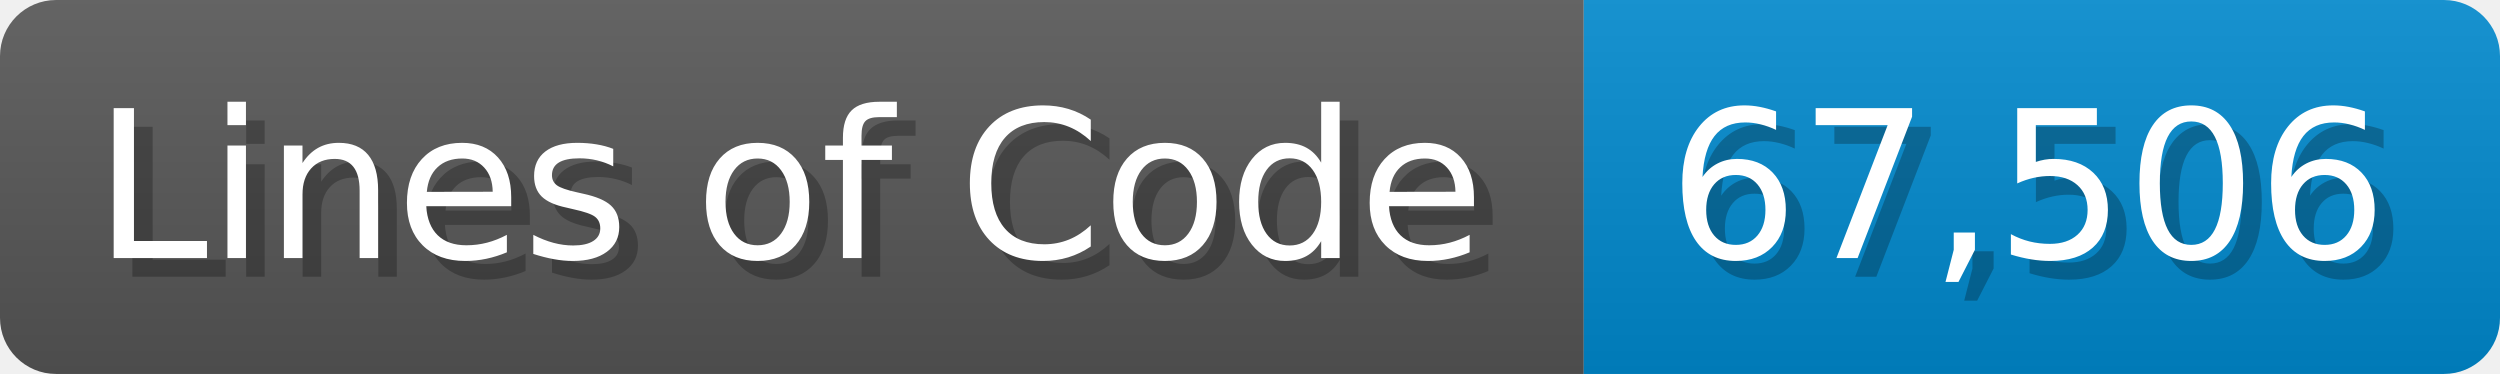
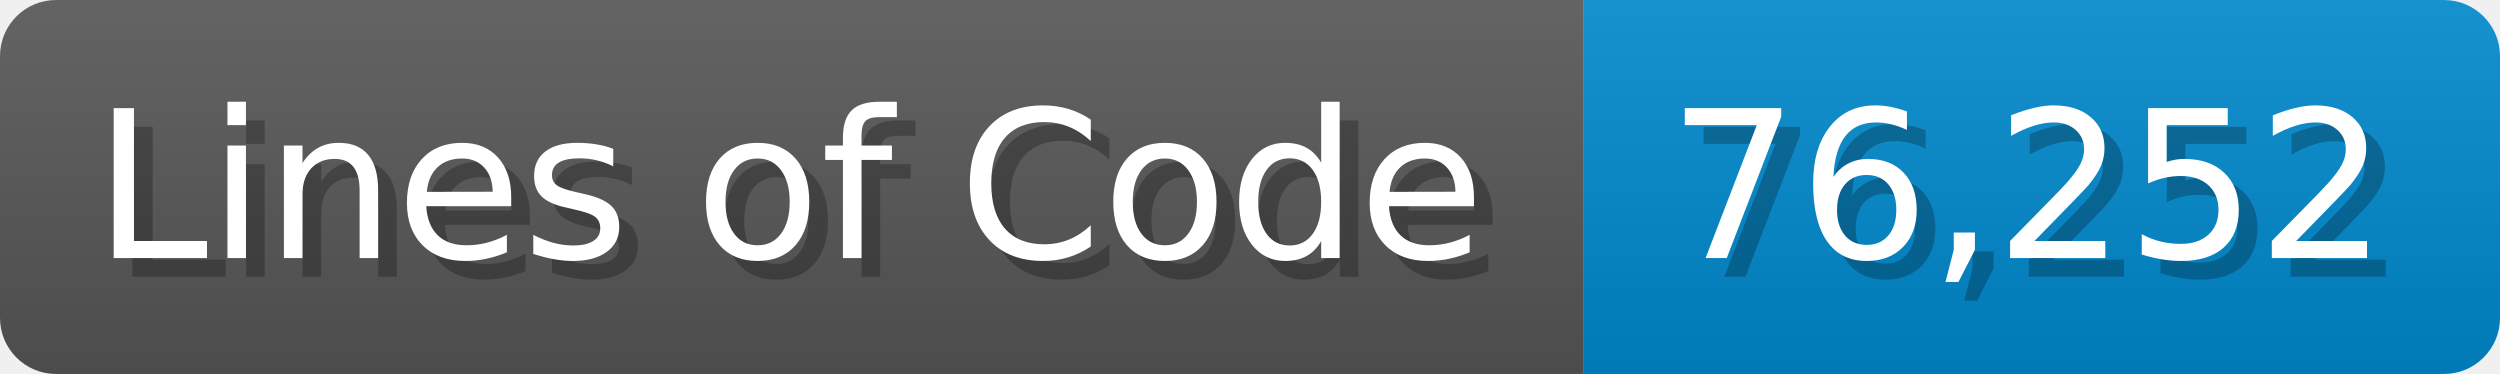
<svg xmlns="http://www.w3.org/2000/svg" width="133.7" height="20" viewBox="0 0 1337 200">
  <linearGradient id="a" x2="0" y2="100%">
    <stop offset="0" stop-opacity=".1" stop-color="#EEE" />
    <stop offset="1" stop-opacity=".1" />
  </linearGradient>
  <mask id="m">
    <rect width="1337" height="200" rx="30" fill="#FFF" />
  </mask>
  <g mask="url(#m)">
    <rect width="847" height="200" fill="#555" />
    <rect width="490" height="200" fill="#08C" x="847" />
    <rect width="1337" height="200" fill="url(#a)" />
  </g>
  <g fill="#fff" text-anchor="start" font-family="Verdana,DejaVu Sans,sans-serif" font-size="110">
    <text x="60" y="148" textLength="747" fill="#000" opacity="0.25">Lines of Code</text>
    <text x="50" y="138" textLength="747">Lines of Code</text>
-     <text x="902" y="148" textLength="390" fill="#000" opacity="0.25">67,506</text>
-     <text x="892" y="138" textLength="390">67,506</text>
+     <text x="902" y="148" textLength="390" fill="#000" opacity="0.25">76,252</text>
+     <text x="892" y="138" textLength="390">76,252</text>
  </g>
</svg>
